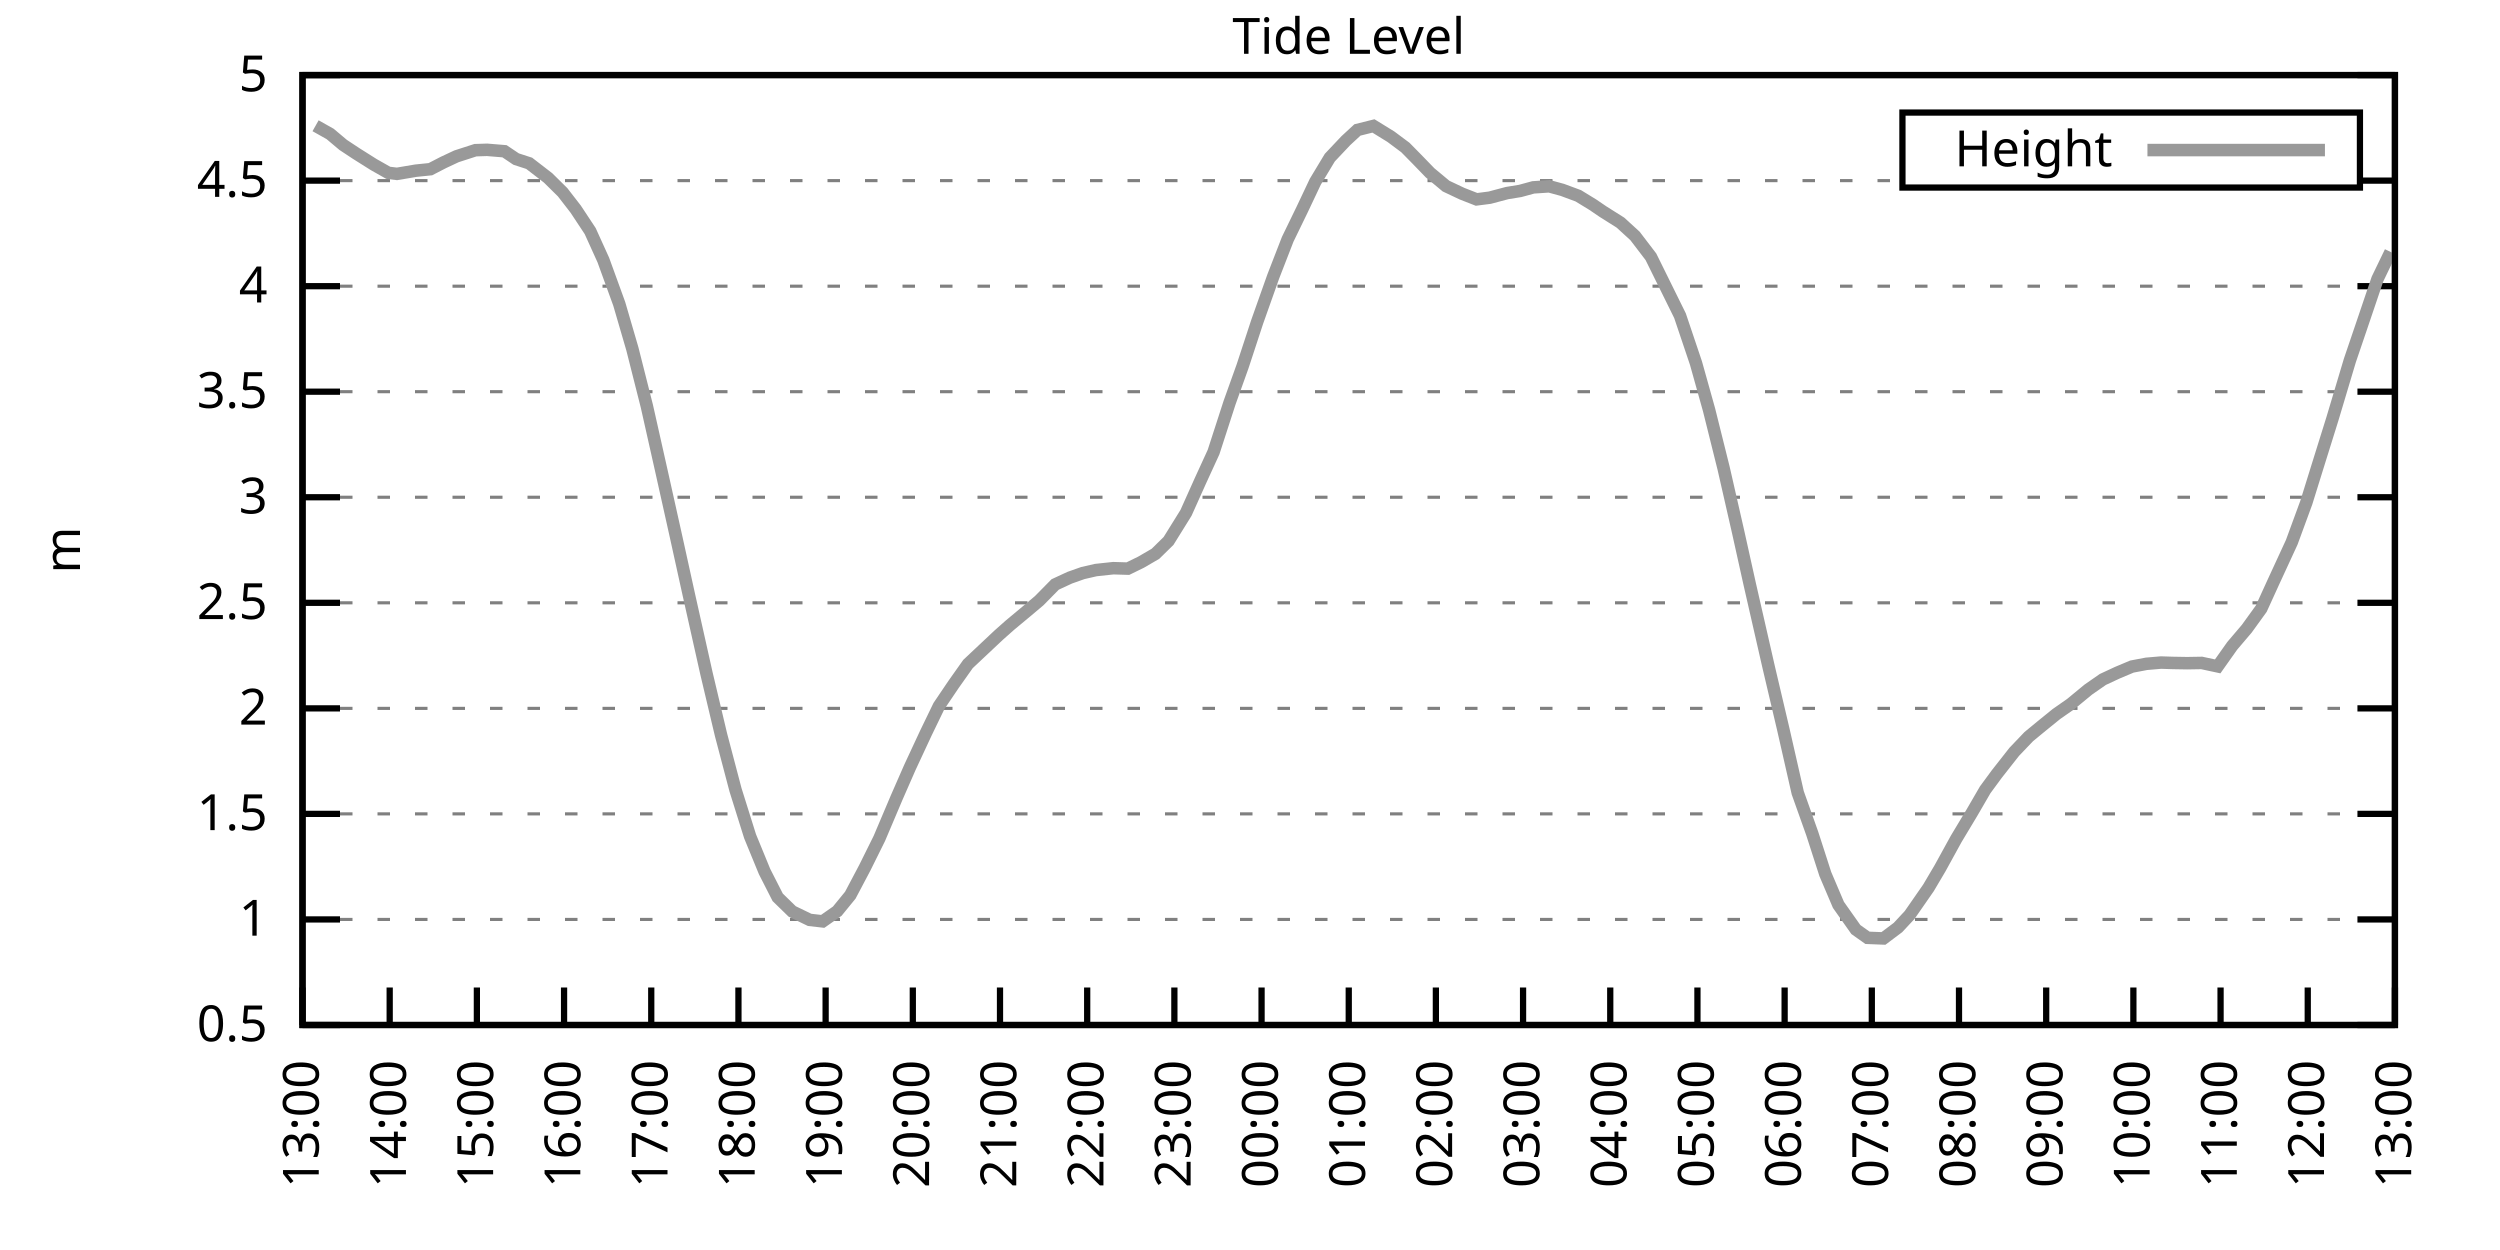
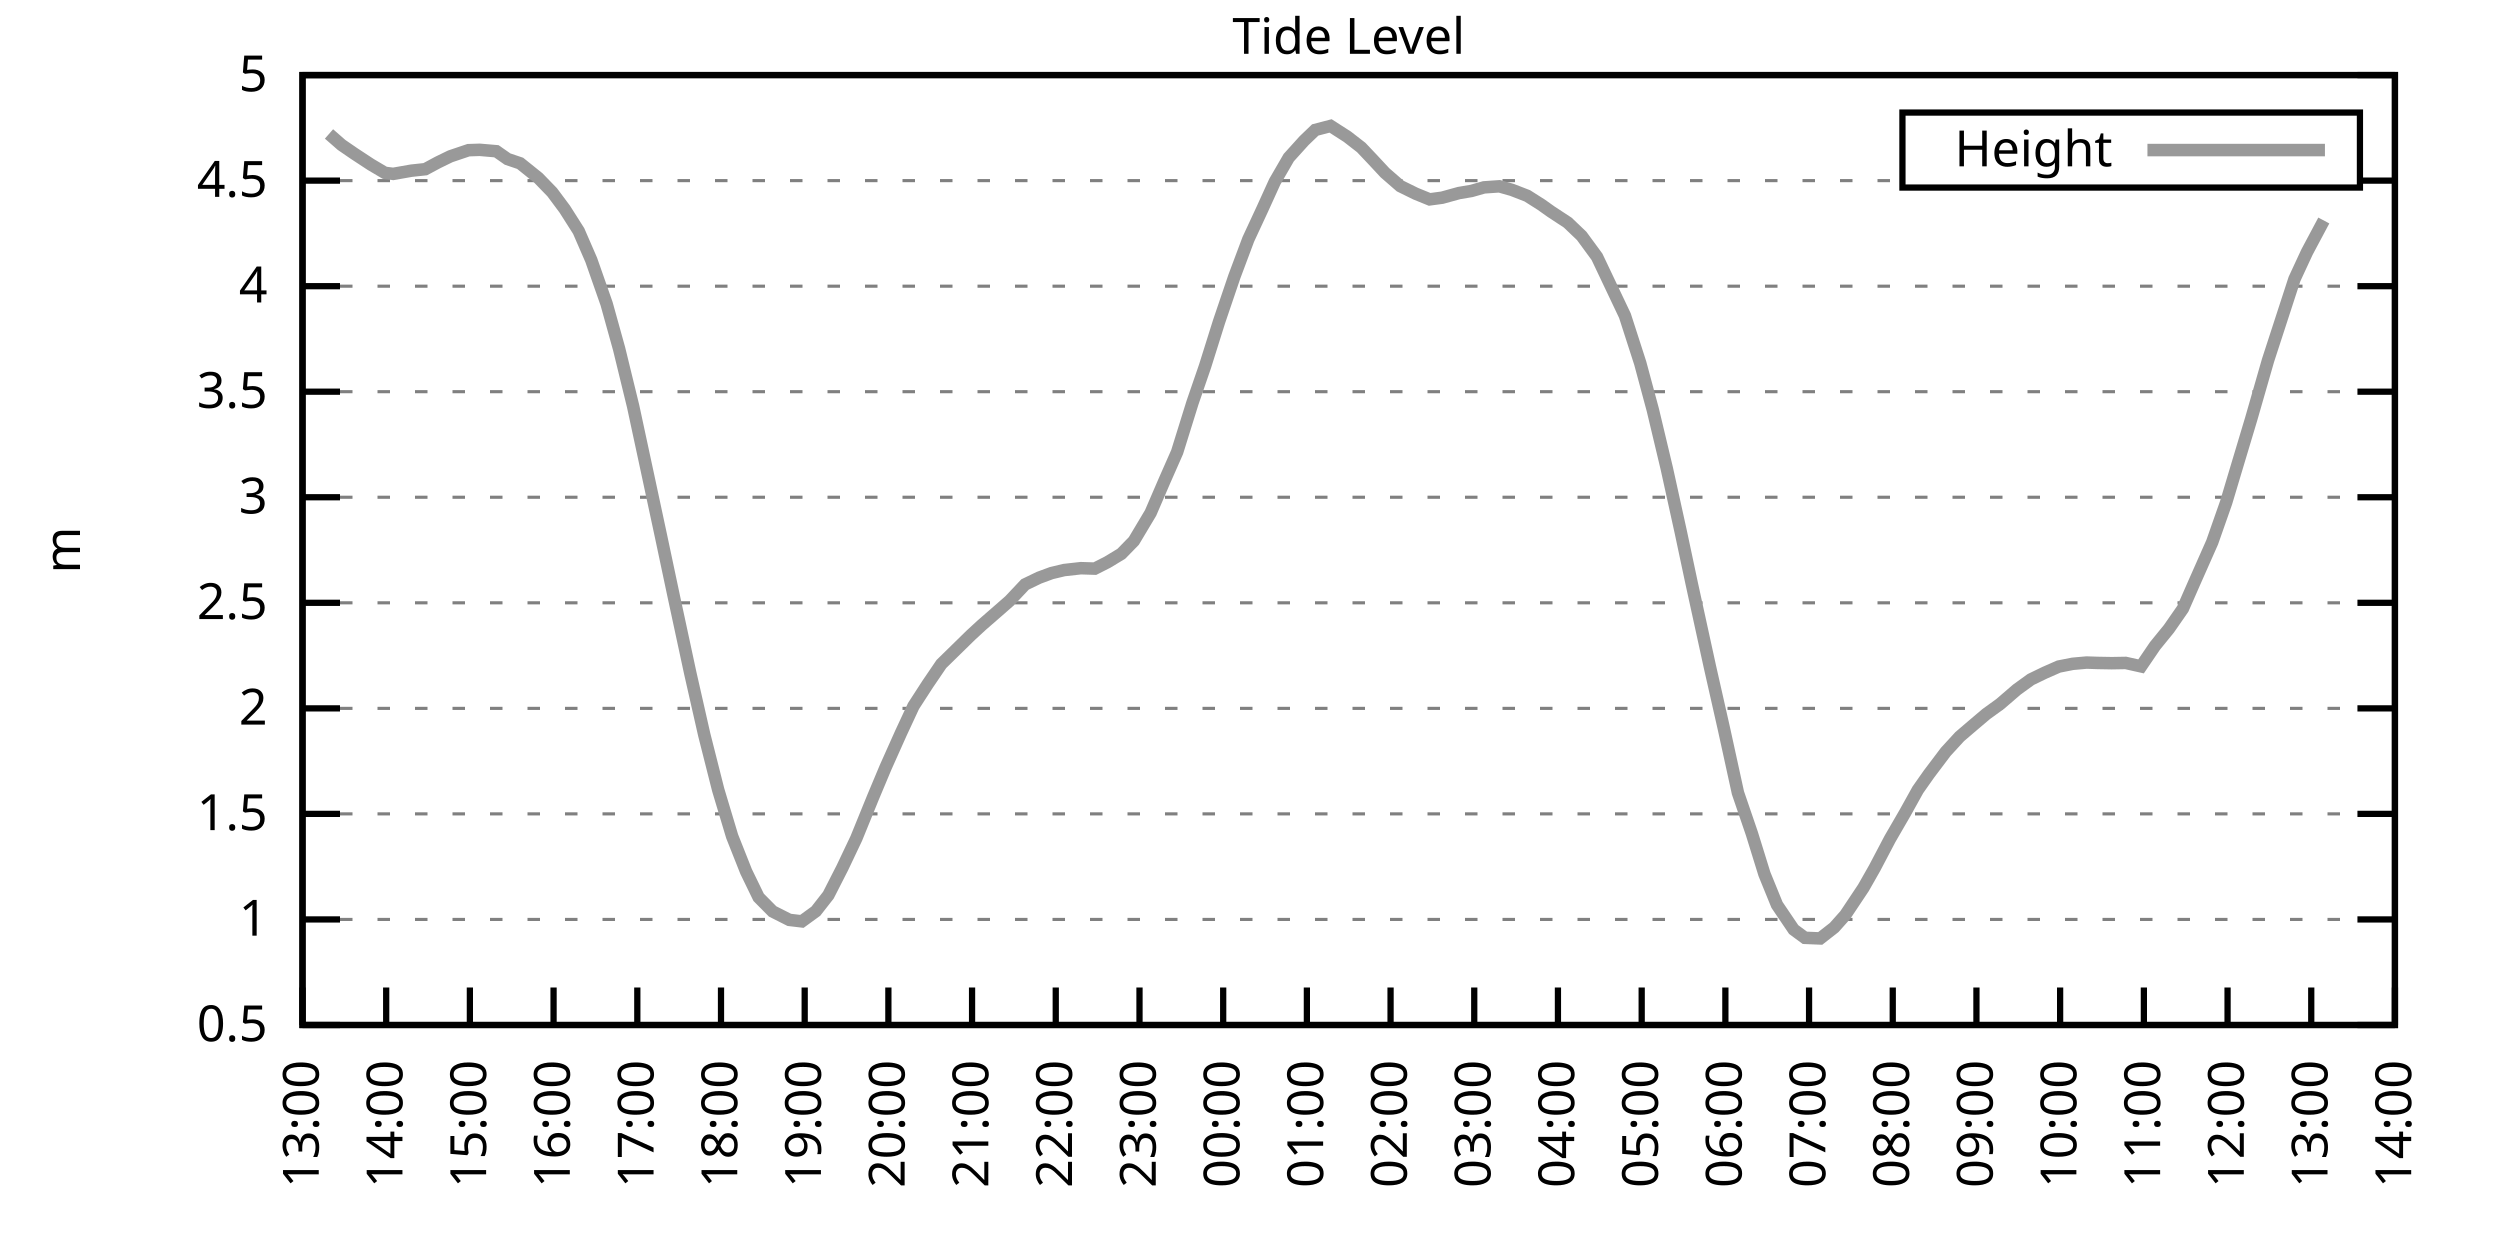
<svg xmlns="http://www.w3.org/2000/svg" xmlns:xlink="http://www.w3.org/1999/xlink" width="400" height="200" viewBox="0 0 400 200">
  <g id="gnuplot_canvas">
    <rect x="0" y="0" width="400" height="200" fill="none" />
    <defs>
      <circle id="gpDot" r="0.5" stroke-width="0.5" stroke="currentColor" />
      <path id="gpPt0" stroke-width="0.333" stroke="currentColor" d="M-1,0 h2 M0,-1 v2" />
      <path id="gpPt1" stroke-width="0.333" stroke="currentColor" d="M-1,-1 L1,1 M1,-1 L-1,1" />
      <path id="gpPt2" stroke-width="0.333" stroke="currentColor" d="M-1,0 L1,0 M0,-1 L0,1 M-1,-1 L1,1 M-1,1 L1,-1" />
      <rect id="gpPt3" stroke-width="0.333" stroke="currentColor" x="-1" y="-1" width="2" height="2" />
      <rect id="gpPt4" stroke-width="0.333" stroke="currentColor" fill="currentColor" x="-1" y="-1" width="2" height="2" />
      <circle id="gpPt5" stroke-width="0.333" stroke="currentColor" cx="0" cy="0" r="1" />
      <use xlink:href="#gpPt5" id="gpPt6" fill="currentColor" stroke="none" />
      <path id="gpPt7" stroke-width="0.333" stroke="currentColor" d="M0,-1.33 L-1.33,0.67 L1.33,0.67 z" />
      <use xlink:href="#gpPt7" id="gpPt8" fill="currentColor" stroke="none" />
      <use xlink:href="#gpPt7" id="gpPt9" stroke="currentColor" transform="rotate(180)" />
      <use xlink:href="#gpPt9" id="gpPt10" fill="currentColor" stroke="none" />
      <use xlink:href="#gpPt3" id="gpPt11" stroke="currentColor" transform="rotate(45)" />
      <use xlink:href="#gpPt11" id="gpPt12" fill="currentColor" stroke="none" />
      <path id="gpPt13" stroke-width="0.333" stroke="currentColor" d="M0,1.330 L1.265,0.411 L0.782,-1.067 L-0.782,-1.076 L-1.265,0.411 z" />
      <use xlink:href="#gpPt13" id="gpPt14" fill="currentColor" stroke="none" />
      <filter id="textbox" filterUnits="objectBoundingBox" x="0" y="0" height="1" width="1">
        <feFlood flood-color="white" flood-opacity="1" result="bgnd" />
        <feComposite in="SourceGraphic" in2="bgnd" operator="atop" />
      </filter>
      <filter id="greybox" filterUnits="objectBoundingBox" x="0" y="0" height="1" width="1">
        <feFlood flood-color="lightgrey" flood-opacity="1" result="grey" />
        <feComposite in="SourceGraphic" in2="grey" operator="atop" />
      </filter>
    </defs>
    <g fill="none" color="white" stroke="currentColor" stroke-width="1.00" stroke-linecap="butt" stroke-linejoin="miter">
</g>
    <g fill="none" color="black" stroke="currentColor" stroke-width="1.00" stroke-linecap="butt" stroke-linejoin="miter">
      <g stroke="none" shape-rendering="crispEdges">
        <polygon fill="rgb(255, 255, 255)" points="48.40,164.00 383.18,164.00 383.18,12.02 48.40,12.02 " />
      </g>
    </g>
    <g fill="none" color="black" stroke="currentColor" stroke-width="1.00" stroke-linecap="butt" stroke-linejoin="miter">
</g>
    <g fill="none" color="black" stroke="black" stroke-width="0.50" stroke-linecap="butt" stroke-linejoin="miter">
</g>
    <g fill="none" color="gray" stroke="currentColor" stroke-width="0.50" stroke-linecap="butt" stroke-linejoin="miter">
      <path stroke="gray" stroke-dasharray="2,4" class="gridline" d="M48.40,164.00 L383.19,164.00  " />
    </g>
    <g fill="none" color="gray" stroke="gray" stroke-width="1.00" stroke-linecap="butt" stroke-linejoin="miter">
</g>
    <g fill="none" color="black" stroke="currentColor" stroke-width="1.00" stroke-linecap="butt" stroke-linejoin="miter">
      <path stroke="black" d="M48.40,164.00 L54.40,164.00 M383.19,164.00 L377.19,164.00  " />
      <g transform="translate(42.80,166.60)" stroke="none" fill="black" font-family="Sans" font-size="8.00" text-anchor="end">
        <text>
          <tspan font-family="Sans"> 0.5</tspan>
        </text>
      </g>
    </g>
    <g fill="none" color="black" stroke="currentColor" stroke-width="1.00" stroke-linecap="butt" stroke-linejoin="miter">
</g>
    <g fill="none" color="black" stroke="black" stroke-width="0.50" stroke-linecap="butt" stroke-linejoin="miter">
</g>
    <g fill="none" color="gray" stroke="currentColor" stroke-width="0.50" stroke-linecap="butt" stroke-linejoin="miter">
      <path stroke="gray" stroke-dasharray="2,4" class="gridline" d="M48.40,147.11 L383.19,147.11  " />
    </g>
    <g fill="none" color="gray" stroke="gray" stroke-width="1.00" stroke-linecap="butt" stroke-linejoin="miter">
</g>
    <g fill="none" color="black" stroke="currentColor" stroke-width="1.00" stroke-linecap="butt" stroke-linejoin="miter">
      <path stroke="black" d="M48.40,147.11 L54.40,147.11 M383.19,147.11 L377.19,147.11  " />
      <g transform="translate(42.80,149.71)" stroke="none" fill="black" font-family="Sans" font-size="8.00" text-anchor="end">
        <text>
          <tspan font-family="Sans"> 1</tspan>
        </text>
      </g>
    </g>
    <g fill="none" color="black" stroke="currentColor" stroke-width="1.00" stroke-linecap="butt" stroke-linejoin="miter">
</g>
    <g fill="none" color="black" stroke="black" stroke-width="0.50" stroke-linecap="butt" stroke-linejoin="miter">
</g>
    <g fill="none" color="gray" stroke="currentColor" stroke-width="0.50" stroke-linecap="butt" stroke-linejoin="miter">
      <path stroke="gray" stroke-dasharray="2,4" class="gridline" d="M48.40,130.22 L383.19,130.22  " />
    </g>
    <g fill="none" color="gray" stroke="gray" stroke-width="1.00" stroke-linecap="butt" stroke-linejoin="miter">
</g>
    <g fill="none" color="black" stroke="currentColor" stroke-width="1.00" stroke-linecap="butt" stroke-linejoin="miter">
      <path stroke="black" d="M48.40,130.22 L54.40,130.22 M383.19,130.22 L377.19,130.22  " />
      <g transform="translate(42.80,132.82)" stroke="none" fill="black" font-family="Sans" font-size="8.00" text-anchor="end">
        <text>
          <tspan font-family="Sans"> 1.5</tspan>
        </text>
      </g>
    </g>
    <g fill="none" color="black" stroke="currentColor" stroke-width="1.00" stroke-linecap="butt" stroke-linejoin="miter">
</g>
    <g fill="none" color="black" stroke="black" stroke-width="0.50" stroke-linecap="butt" stroke-linejoin="miter">
</g>
    <g fill="none" color="gray" stroke="currentColor" stroke-width="0.50" stroke-linecap="butt" stroke-linejoin="miter">
      <path stroke="gray" stroke-dasharray="2,4" class="gridline" d="M48.40,113.34 L383.19,113.34  " />
    </g>
    <g fill="none" color="gray" stroke="gray" stroke-width="1.00" stroke-linecap="butt" stroke-linejoin="miter">
</g>
    <g fill="none" color="black" stroke="currentColor" stroke-width="1.00" stroke-linecap="butt" stroke-linejoin="miter">
      <path stroke="black" d="M48.40,113.34 L54.40,113.34 M383.19,113.34 L377.19,113.34  " />
      <g transform="translate(42.80,115.94)" stroke="none" fill="black" font-family="Sans" font-size="8.00" text-anchor="end">
        <text>
          <tspan font-family="Sans"> 2</tspan>
        </text>
      </g>
    </g>
    <g fill="none" color="black" stroke="currentColor" stroke-width="1.00" stroke-linecap="butt" stroke-linejoin="miter">
</g>
    <g fill="none" color="black" stroke="black" stroke-width="0.50" stroke-linecap="butt" stroke-linejoin="miter">
</g>
    <g fill="none" color="gray" stroke="currentColor" stroke-width="0.50" stroke-linecap="butt" stroke-linejoin="miter">
      <path stroke="gray" stroke-dasharray="2,4" class="gridline" d="M48.40,96.45 L383.19,96.45  " />
    </g>
    <g fill="none" color="gray" stroke="gray" stroke-width="1.00" stroke-linecap="butt" stroke-linejoin="miter">
</g>
    <g fill="none" color="black" stroke="currentColor" stroke-width="1.00" stroke-linecap="butt" stroke-linejoin="miter">
      <path stroke="black" d="M48.40,96.45 L54.40,96.45 M383.19,96.45 L377.19,96.45  " />
      <g transform="translate(42.80,99.05)" stroke="none" fill="black" font-family="Sans" font-size="8.00" text-anchor="end">
        <text>
          <tspan font-family="Sans"> 2.5</tspan>
        </text>
      </g>
    </g>
    <g fill="none" color="black" stroke="currentColor" stroke-width="1.00" stroke-linecap="butt" stroke-linejoin="miter">
</g>
    <g fill="none" color="black" stroke="black" stroke-width="0.50" stroke-linecap="butt" stroke-linejoin="miter">
</g>
    <g fill="none" color="gray" stroke="currentColor" stroke-width="0.50" stroke-linecap="butt" stroke-linejoin="miter">
      <path stroke="gray" stroke-dasharray="2,4" class="gridline" d="M48.40,79.56 L383.19,79.56  " />
    </g>
    <g fill="none" color="gray" stroke="gray" stroke-width="1.00" stroke-linecap="butt" stroke-linejoin="miter">
</g>
    <g fill="none" color="black" stroke="currentColor" stroke-width="1.00" stroke-linecap="butt" stroke-linejoin="miter">
      <path stroke="black" d="M48.40,79.56 L54.40,79.56 M383.19,79.56 L377.19,79.56  " />
      <g transform="translate(42.80,82.16)" stroke="none" fill="black" font-family="Sans" font-size="8.00" text-anchor="end">
        <text>
          <tspan font-family="Sans"> 3</tspan>
        </text>
      </g>
    </g>
    <g fill="none" color="black" stroke="currentColor" stroke-width="1.00" stroke-linecap="butt" stroke-linejoin="miter">
</g>
    <g fill="none" color="black" stroke="black" stroke-width="0.50" stroke-linecap="butt" stroke-linejoin="miter">
</g>
    <g fill="none" color="gray" stroke="currentColor" stroke-width="0.50" stroke-linecap="butt" stroke-linejoin="miter">
      <path stroke="gray" stroke-dasharray="2,4" class="gridline" d="M48.40,62.67 L383.19,62.67  " />
    </g>
    <g fill="none" color="gray" stroke="gray" stroke-width="1.00" stroke-linecap="butt" stroke-linejoin="miter">
</g>
    <g fill="none" color="black" stroke="currentColor" stroke-width="1.00" stroke-linecap="butt" stroke-linejoin="miter">
      <path stroke="black" d="M48.40,62.67 L54.40,62.67 M383.19,62.67 L377.19,62.67  " />
      <g transform="translate(42.80,65.27)" stroke="none" fill="black" font-family="Sans" font-size="8.00" text-anchor="end">
        <text>
          <tspan font-family="Sans"> 3.5</tspan>
        </text>
      </g>
    </g>
    <g fill="none" color="black" stroke="currentColor" stroke-width="1.00" stroke-linecap="butt" stroke-linejoin="miter">
</g>
    <g fill="none" color="black" stroke="black" stroke-width="0.50" stroke-linecap="butt" stroke-linejoin="miter">
</g>
    <g fill="none" color="gray" stroke="currentColor" stroke-width="0.50" stroke-linecap="butt" stroke-linejoin="miter">
      <path stroke="gray" stroke-dasharray="2,4" class="gridline" d="M48.40,45.79 L383.19,45.79  " />
    </g>
    <g fill="none" color="gray" stroke="gray" stroke-width="1.00" stroke-linecap="butt" stroke-linejoin="miter">
</g>
    <g fill="none" color="black" stroke="currentColor" stroke-width="1.00" stroke-linecap="butt" stroke-linejoin="miter">
      <path stroke="black" d="M48.40,45.79 L54.40,45.79 M383.19,45.79 L377.19,45.79  " />
      <g transform="translate(42.80,48.39)" stroke="none" fill="black" font-family="Sans" font-size="8.00" text-anchor="end">
        <text>
          <tspan font-family="Sans"> 4</tspan>
        </text>
      </g>
    </g>
    <g fill="none" color="black" stroke="currentColor" stroke-width="1.00" stroke-linecap="butt" stroke-linejoin="miter">
</g>
    <g fill="none" color="black" stroke="black" stroke-width="0.50" stroke-linecap="butt" stroke-linejoin="miter">
</g>
    <g fill="none" color="gray" stroke="currentColor" stroke-width="0.50" stroke-linecap="butt" stroke-linejoin="miter">
      <path stroke="gray" stroke-dasharray="2,4" class="gridline" d="M48.40,28.90 L304.39,28.90 M377.59,28.90 L383.19,28.90  " />
    </g>
    <g fill="none" color="gray" stroke="gray" stroke-width="1.00" stroke-linecap="butt" stroke-linejoin="miter">
</g>
    <g fill="none" color="black" stroke="currentColor" stroke-width="1.00" stroke-linecap="butt" stroke-linejoin="miter">
      <path stroke="black" d="M48.40,28.90 L54.40,28.90 M383.19,28.90 L377.19,28.90  " />
      <g transform="translate(42.80,31.50)" stroke="none" fill="black" font-family="Sans" font-size="8.00" text-anchor="end">
        <text>
          <tspan font-family="Sans"> 4.5</tspan>
        </text>
      </g>
    </g>
    <g fill="none" color="black" stroke="currentColor" stroke-width="1.00" stroke-linecap="butt" stroke-linejoin="miter">
</g>
    <g fill="none" color="black" stroke="black" stroke-width="0.50" stroke-linecap="butt" stroke-linejoin="miter">
</g>
    <g fill="none" color="gray" stroke="currentColor" stroke-width="0.50" stroke-linecap="butt" stroke-linejoin="miter">
      <path stroke="gray" stroke-dasharray="2,4" class="gridline" d="M48.40,12.01 L383.19,12.01  " />
    </g>
    <g fill="none" color="gray" stroke="gray" stroke-width="1.00" stroke-linecap="butt" stroke-linejoin="miter">
</g>
    <g fill="none" color="black" stroke="currentColor" stroke-width="1.00" stroke-linecap="butt" stroke-linejoin="miter">
      <path stroke="black" d="M48.40,12.01 L54.40,12.01 M383.19,12.01 L377.19,12.01  " />
      <g transform="translate(42.80,14.61)" stroke="none" fill="black" font-family="Sans" font-size="8.00" text-anchor="end">
        <text>
          <tspan font-family="Sans"> 5</tspan>
        </text>
      </g>
    </g>
    <g fill="none" color="black" stroke="currentColor" stroke-width="1.00" stroke-linecap="butt" stroke-linejoin="miter">
      <path stroke="black" d="M48.40,164.00 L48.40,158.00  " />
      <g transform="translate(51.00,169.60) rotate(270.00)" stroke="none" fill="black" font-family="Sans" font-size="8.00" text-anchor="end">
        <text>
          <tspan font-family="Sans">13:00</tspan>
        </text>
      </g>
    </g>
    <g fill="none" color="black" stroke="currentColor" stroke-width="1.00" stroke-linecap="butt" stroke-linejoin="miter">
-       <path stroke="black" d="M62.35,164.00 L62.35,158.00  " />
-       <g transform="translate(64.95,169.60) rotate(270.00)" stroke="none" fill="black" font-family="Sans" font-size="8.00" text-anchor="end">
+       <path stroke="black" d="M61.79,164.00 L61.79,158.00  " />
+       <g transform="translate(64.39,169.60) rotate(270.00)" stroke="none" fill="black" font-family="Sans" font-size="8.00" text-anchor="end">
        <text>
          <tspan font-family="Sans">14:00</tspan>
        </text>
      </g>
    </g>
    <g fill="none" color="black" stroke="currentColor" stroke-width="1.00" stroke-linecap="butt" stroke-linejoin="miter">
-       <path stroke="black" d="M76.30,164.00 L76.30,158.00  " />
-       <g transform="translate(78.90,169.60) rotate(270.00)" stroke="none" fill="black" font-family="Sans" font-size="8.00" text-anchor="end">
+       <path stroke="black" d="M75.18,164.00 L75.18,158.00  " />
+       <g transform="translate(77.78,169.60) rotate(270.00)" stroke="none" fill="black" font-family="Sans" font-size="8.00" text-anchor="end">
        <text>
          <tspan font-family="Sans">15:00</tspan>
        </text>
      </g>
    </g>
    <g fill="none" color="black" stroke="currentColor" stroke-width="1.00" stroke-linecap="butt" stroke-linejoin="miter">
-       <path stroke="black" d="M90.25,164.00 L90.25,158.00  " />
-       <g transform="translate(92.85,169.60) rotate(270.00)" stroke="none" fill="black" font-family="Sans" font-size="8.00" text-anchor="end">
+       <path stroke="black" d="M88.57,164.00 L88.57,158.00  " />
+       <g transform="translate(91.17,169.60) rotate(270.00)" stroke="none" fill="black" font-family="Sans" font-size="8.00" text-anchor="end">
        <text>
          <tspan font-family="Sans">16:00</tspan>
        </text>
      </g>
    </g>
    <g fill="none" color="black" stroke="currentColor" stroke-width="1.00" stroke-linecap="butt" stroke-linejoin="miter">
-       <path stroke="black" d="M104.20,164.00 L104.20,158.00  " />
-       <g transform="translate(106.80,169.60) rotate(270.00)" stroke="none" fill="black" font-family="Sans" font-size="8.00" text-anchor="end">
+       <path stroke="black" d="M101.97,164.00 L101.97,158.00  " />
+       <g transform="translate(104.57,169.60) rotate(270.00)" stroke="none" fill="black" font-family="Sans" font-size="8.00" text-anchor="end">
        <text>
          <tspan font-family="Sans">17:00</tspan>
        </text>
      </g>
    </g>
    <g fill="none" color="black" stroke="currentColor" stroke-width="1.00" stroke-linecap="butt" stroke-linejoin="miter">
-       <path stroke="black" d="M118.15,164.00 L118.15,158.00  " />
-       <g transform="translate(120.75,169.60) rotate(270.00)" stroke="none" fill="black" font-family="Sans" font-size="8.00" text-anchor="end">
+       <path stroke="black" d="M115.36,164.00 L115.36,158.00  " />
+       <g transform="translate(117.96,169.60) rotate(270.00)" stroke="none" fill="black" font-family="Sans" font-size="8.00" text-anchor="end">
        <text>
          <tspan font-family="Sans">18:00</tspan>
        </text>
      </g>
    </g>
    <g fill="none" color="black" stroke="currentColor" stroke-width="1.00" stroke-linecap="butt" stroke-linejoin="miter">
-       <path stroke="black" d="M132.10,164.00 L132.10,158.00  " />
-       <g transform="translate(134.70,169.60) rotate(270.00)" stroke="none" fill="black" font-family="Sans" font-size="8.00" text-anchor="end">
+       <path stroke="black" d="M128.75,164.00 L128.75,158.00  " />
+       <g transform="translate(131.35,169.60) rotate(270.00)" stroke="none" fill="black" font-family="Sans" font-size="8.00" text-anchor="end">
        <text>
          <tspan font-family="Sans">19:00</tspan>
        </text>
      </g>
    </g>
    <g fill="none" color="black" stroke="currentColor" stroke-width="1.00" stroke-linecap="butt" stroke-linejoin="miter">
-       <path stroke="black" d="M146.05,164.00 L146.05,158.00  " />
-       <g transform="translate(148.65,169.60) rotate(270.00)" stroke="none" fill="black" font-family="Sans" font-size="8.00" text-anchor="end">
+       <path stroke="black" d="M142.14,164.00 L142.14,158.00  " />
+       <g transform="translate(144.74,169.60) rotate(270.00)" stroke="none" fill="black" font-family="Sans" font-size="8.00" text-anchor="end">
        <text>
          <tspan font-family="Sans">20:00</tspan>
        </text>
      </g>
    </g>
    <g fill="none" color="black" stroke="currentColor" stroke-width="1.00" stroke-linecap="butt" stroke-linejoin="miter">
-       <path stroke="black" d="M160.00,164.00 L160.00,158.00  " />
-       <g transform="translate(162.60,169.60) rotate(270.00)" stroke="none" fill="black" font-family="Sans" font-size="8.00" text-anchor="end">
+       <path stroke="black" d="M155.53,164.00 L155.53,158.00  " />
+       <g transform="translate(158.13,169.60) rotate(270.00)" stroke="none" fill="black" font-family="Sans" font-size="8.00" text-anchor="end">
        <text>
          <tspan font-family="Sans">21:00</tspan>
        </text>
      </g>
    </g>
    <g fill="none" color="black" stroke="currentColor" stroke-width="1.00" stroke-linecap="butt" stroke-linejoin="miter">
-       <path stroke="black" d="M173.95,164.00 L173.95,158.00  " />
-       <g transform="translate(176.55,169.60) rotate(270.00)" stroke="none" fill="black" font-family="Sans" font-size="8.00" text-anchor="end">
+       <path stroke="black" d="M168.92,164.00 L168.92,158.00  " />
+       <g transform="translate(171.52,169.60) rotate(270.00)" stroke="none" fill="black" font-family="Sans" font-size="8.00" text-anchor="end">
        <text>
          <tspan font-family="Sans">22:00</tspan>
        </text>
      </g>
    </g>
    <g fill="none" color="black" stroke="currentColor" stroke-width="1.00" stroke-linecap="butt" stroke-linejoin="miter">
-       <path stroke="black" d="M187.90,164.00 L187.90,158.00  " />
-       <g transform="translate(190.50,169.60) rotate(270.00)" stroke="none" fill="black" font-family="Sans" font-size="8.00" text-anchor="end">
+       <path stroke="black" d="M182.32,164.00 L182.32,158.00  " />
+       <g transform="translate(184.92,169.60) rotate(270.00)" stroke="none" fill="black" font-family="Sans" font-size="8.00" text-anchor="end">
        <text>
          <tspan font-family="Sans">23:00</tspan>
        </text>
      </g>
    </g>
    <g fill="none" color="black" stroke="currentColor" stroke-width="1.00" stroke-linecap="butt" stroke-linejoin="miter">
-       <path stroke="black" d="M201.85,164.00 L201.85,158.00  " />
-       <g transform="translate(204.45,169.60) rotate(270.00)" stroke="none" fill="black" font-family="Sans" font-size="8.00" text-anchor="end">
+       <path stroke="black" d="M195.71,164.00 L195.71,158.00  " />
+       <g transform="translate(198.31,169.60) rotate(270.00)" stroke="none" fill="black" font-family="Sans" font-size="8.00" text-anchor="end">
        <text>
          <tspan font-family="Sans">00:00</tspan>
        </text>
      </g>
    </g>
    <g fill="none" color="black" stroke="currentColor" stroke-width="1.00" stroke-linecap="butt" stroke-linejoin="miter">
-       <path stroke="black" d="M215.80,164.00 L215.80,158.00  " />
-       <g transform="translate(218.40,169.60) rotate(270.00)" stroke="none" fill="black" font-family="Sans" font-size="8.00" text-anchor="end">
+       <path stroke="black" d="M209.10,164.00 L209.10,158.00  " />
+       <g transform="translate(211.70,169.60) rotate(270.00)" stroke="none" fill="black" font-family="Sans" font-size="8.00" text-anchor="end">
        <text>
          <tspan font-family="Sans">01:00</tspan>
        </text>
      </g>
    </g>
    <g fill="none" color="black" stroke="currentColor" stroke-width="1.00" stroke-linecap="butt" stroke-linejoin="miter">
-       <path stroke="black" d="M229.74,164.00 L229.74,158.00  " />
-       <g transform="translate(232.34,169.60) rotate(270.00)" stroke="none" fill="black" font-family="Sans" font-size="8.00" text-anchor="end">
+       <path stroke="black" d="M222.49,164.00 L222.49,158.00  " />
+       <g transform="translate(225.09,169.60) rotate(270.00)" stroke="none" fill="black" font-family="Sans" font-size="8.00" text-anchor="end">
        <text>
          <tspan font-family="Sans">02:00</tspan>
        </text>
      </g>
    </g>
    <g fill="none" color="black" stroke="currentColor" stroke-width="1.00" stroke-linecap="butt" stroke-linejoin="miter">
-       <path stroke="black" d="M243.69,164.00 L243.69,158.00  " />
-       <g transform="translate(246.29,169.60) rotate(270.00)" stroke="none" fill="black" font-family="Sans" font-size="8.00" text-anchor="end">
+       <path stroke="black" d="M235.88,164.00 L235.88,158.00  " />
+       <g transform="translate(238.48,169.60) rotate(270.00)" stroke="none" fill="black" font-family="Sans" font-size="8.00" text-anchor="end">
        <text>
          <tspan font-family="Sans">03:00</tspan>
        </text>
      </g>
    </g>
    <g fill="none" color="black" stroke="currentColor" stroke-width="1.00" stroke-linecap="butt" stroke-linejoin="miter">
-       <path stroke="black" d="M257.64,164.00 L257.64,158.00  " />
-       <g transform="translate(260.24,169.60) rotate(270.00)" stroke="none" fill="black" font-family="Sans" font-size="8.00" text-anchor="end">
+       <path stroke="black" d="M249.27,164.00 L249.27,158.00  " />
+       <g transform="translate(251.87,169.60) rotate(270.00)" stroke="none" fill="black" font-family="Sans" font-size="8.00" text-anchor="end">
        <text>
          <tspan font-family="Sans">04:00</tspan>
        </text>
      </g>
    </g>
    <g fill="none" color="black" stroke="currentColor" stroke-width="1.00" stroke-linecap="butt" stroke-linejoin="miter">
-       <path stroke="black" d="M271.59,164.00 L271.59,158.00  " />
-       <g transform="translate(274.19,169.60) rotate(270.00)" stroke="none" fill="black" font-family="Sans" font-size="8.00" text-anchor="end">
+       <path stroke="black" d="M262.67,164.00 L262.67,158.00  " />
+       <g transform="translate(265.27,169.60) rotate(270.00)" stroke="none" fill="black" font-family="Sans" font-size="8.00" text-anchor="end">
        <text>
          <tspan font-family="Sans">05:00</tspan>
        </text>
      </g>
    </g>
    <g fill="none" color="black" stroke="currentColor" stroke-width="1.00" stroke-linecap="butt" stroke-linejoin="miter">
-       <path stroke="black" d="M285.54,164.00 L285.54,158.00  " />
-       <g transform="translate(288.14,169.60) rotate(270.00)" stroke="none" fill="black" font-family="Sans" font-size="8.00" text-anchor="end">
+       <path stroke="black" d="M276.06,164.00 L276.06,158.00  " />
+       <g transform="translate(278.66,169.60) rotate(270.00)" stroke="none" fill="black" font-family="Sans" font-size="8.00" text-anchor="end">
        <text>
          <tspan font-family="Sans">06:00</tspan>
        </text>
      </g>
    </g>
    <g fill="none" color="black" stroke="currentColor" stroke-width="1.00" stroke-linecap="butt" stroke-linejoin="miter">
-       <path stroke="black" d="M299.49,164.00 L299.49,158.00  " />
-       <g transform="translate(302.09,169.60) rotate(270.00)" stroke="none" fill="black" font-family="Sans" font-size="8.00" text-anchor="end">
+       <path stroke="black" d="M289.45,164.00 L289.45,158.00  " />
+       <g transform="translate(292.05,169.60) rotate(270.00)" stroke="none" fill="black" font-family="Sans" font-size="8.00" text-anchor="end">
        <text>
          <tspan font-family="Sans">07:00</tspan>
        </text>
      </g>
    </g>
    <g fill="none" color="black" stroke="currentColor" stroke-width="1.00" stroke-linecap="butt" stroke-linejoin="miter">
-       <path stroke="black" d="M313.44,164.00 L313.44,158.00  " />
-       <g transform="translate(316.04,169.60) rotate(270.00)" stroke="none" fill="black" font-family="Sans" font-size="8.00" text-anchor="end">
+       <path stroke="black" d="M302.84,164.00 L302.84,158.00  " />
+       <g transform="translate(305.44,169.60) rotate(270.00)" stroke="none" fill="black" font-family="Sans" font-size="8.00" text-anchor="end">
        <text>
          <tspan font-family="Sans">08:00</tspan>
        </text>
      </g>
    </g>
    <g fill="none" color="black" stroke="currentColor" stroke-width="1.00" stroke-linecap="butt" stroke-linejoin="miter">
-       <path stroke="black" d="M327.39,164.00 L327.39,158.00  " />
-       <g transform="translate(329.99,169.60) rotate(270.00)" stroke="none" fill="black" font-family="Sans" font-size="8.00" text-anchor="end">
+       <path stroke="black" d="M316.23,164.00 L316.23,158.00  " />
+       <g transform="translate(318.83,169.60) rotate(270.00)" stroke="none" fill="black" font-family="Sans" font-size="8.00" text-anchor="end">
        <text>
          <tspan font-family="Sans">09:00</tspan>
        </text>
      </g>
    </g>
    <g fill="none" color="black" stroke="currentColor" stroke-width="1.00" stroke-linecap="butt" stroke-linejoin="miter">
-       <path stroke="black" d="M341.34,164.00 L341.34,158.00  " />
-       <g transform="translate(343.94,169.60) rotate(270.00)" stroke="none" fill="black" font-family="Sans" font-size="8.00" text-anchor="end">
+       <path stroke="black" d="M329.62,164.00 L329.62,158.00  " />
+       <g transform="translate(332.22,169.60) rotate(270.00)" stroke="none" fill="black" font-family="Sans" font-size="8.00" text-anchor="end">
        <text>
          <tspan font-family="Sans">10:00</tspan>
        </text>
      </g>
    </g>
    <g fill="none" color="black" stroke="currentColor" stroke-width="1.00" stroke-linecap="butt" stroke-linejoin="miter">
-       <path stroke="black" d="M355.29,164.00 L355.29,158.00  " />
-       <g transform="translate(357.89,169.60) rotate(270.00)" stroke="none" fill="black" font-family="Sans" font-size="8.00" text-anchor="end">
+       <path stroke="black" d="M343.02,164.00 L343.02,158.00  " />
+       <g transform="translate(345.62,169.60) rotate(270.00)" stroke="none" fill="black" font-family="Sans" font-size="8.00" text-anchor="end">
        <text>
          <tspan font-family="Sans">11:00</tspan>
        </text>
      </g>
    </g>
    <g fill="none" color="black" stroke="currentColor" stroke-width="1.00" stroke-linecap="butt" stroke-linejoin="miter">
-       <path stroke="black" d="M369.24,164.00 L369.24,158.00  " />
-       <g transform="translate(371.84,169.60) rotate(270.00)" stroke="none" fill="black" font-family="Sans" font-size="8.00" text-anchor="end">
+       <path stroke="black" d="M356.41,164.00 L356.41,158.00  " />
+       <g transform="translate(359.01,169.60) rotate(270.00)" stroke="none" fill="black" font-family="Sans" font-size="8.00" text-anchor="end">
        <text>
          <tspan font-family="Sans">12:00</tspan>
+         </text>
+       </g>
+     </g>
+     <g fill="none" color="black" stroke="currentColor" stroke-width="1.00" stroke-linecap="butt" stroke-linejoin="miter">
+       <path stroke="black" d="M369.80,164.00 L369.80,158.00  " />
+       <g transform="translate(372.40,169.60) rotate(270.00)" stroke="none" fill="black" font-family="Sans" font-size="8.00" text-anchor="end">
+         <text>
+           <tspan font-family="Sans">13:00</tspan>
        </text>
      </g>
    </g>
    <g fill="none" color="black" stroke="currentColor" stroke-width="1.00" stroke-linecap="butt" stroke-linejoin="miter">
      <path stroke="black" d="M383.19,164.00 L383.19,158.00  " />
      <g transform="translate(385.79,169.60) rotate(270.00)" stroke="none" fill="black" font-family="Sans" font-size="8.00" text-anchor="end">
        <text>
-           <tspan font-family="Sans">13:00</tspan>
+           <tspan font-family="Sans">14:00</tspan>
        </text>
      </g>
    </g>
    <g fill="none" color="black" stroke="currentColor" stroke-width="1.00" stroke-linecap="butt" stroke-linejoin="miter">
</g>
    <g fill="none" color="black" stroke="currentColor" stroke-width="1.00" stroke-linecap="butt" stroke-linejoin="miter">
      <path stroke="black" d="M48.40,12.01 L48.40,164.00 L383.19,164.00 L383.19,12.01 L48.40,12.01 Z  " />
    </g>
    <g fill="none" color="black" stroke="currentColor" stroke-width="1.00" stroke-linecap="butt" stroke-linejoin="miter">
</g>
    <g fill="none" color="black" stroke="currentColor" stroke-width="1.00" stroke-linecap="butt" stroke-linejoin="miter">
      <path stroke="black" d="M304.39,30.01 L304.39,18.01 L377.59,18.01 L377.59,30.01 L304.39,30.01 Z  " />
    </g>
    <g id="Tide_level_plot_1">
      <g fill="none" color="white" stroke="black" stroke-width="2.00" stroke-linecap="butt" stroke-linejoin="miter">
</g>
      <g fill="none" color="black" stroke="currentColor" stroke-width="2.00" stroke-linecap="butt" stroke-linejoin="miter">
        <g transform="translate(337.99,26.61)" stroke="none" fill="black" font-family="Sans" font-size="8.00" text-anchor="end">
          <text>
            <tspan font-family="Sans">Height</tspan>
          </text>
        </g>
      </g>
      <g fill="none" color="black" stroke="currentColor" stroke-width="2.00" stroke-linecap="butt" stroke-linejoin="miter">
-         <path stroke="rgb(153, 153, 153)" d="M343.59,24.01 L371.99,24.01 M50.49,20.12 L52.82,21.43 L54.91,23.19 L57.00,24.57 L59.79,26.33 L62.12,27.65   L63.51,27.82 L66.53,27.31 L68.86,27.07 L70.95,25.99 L73.04,25.01 L76.07,24.03 L77.93,23.97 L80.72,24.20   L82.58,25.45 L84.67,26.13 L87.69,28.46 L90.02,30.76 L92.11,33.46 L94.43,36.97 L96.53,41.60 L99.08,48.62   L101.18,55.82 L103.50,65.00 L105.83,75.37 L108.15,85.78 L110.24,95.27 L113.03,107.73 L115.36,117.56 L117.68,126.37   L120.01,133.80 L122.33,139.45 L124.43,143.57 L126.75,145.83 L129.54,147.18 L131.63,147.42 L133.96,145.79 L136.05,143.23   L138.37,138.84 L140.70,134.14 L143.49,127.56 L145.58,122.79 L148.14,117.29 L150.23,112.97 L152.56,109.52 L154.88,106.24   L156.74,104.49 L159.76,101.65 L161.62,100.00 L164.18,97.87 L166.27,96.11 L168.83,93.51 L171.16,92.43 L173.25,91.69   L175.34,91.21 L178.13,90.91 L180.46,90.98 L182.55,89.96 L184.87,88.61 L186.97,86.55 L189.76,82.06 L192.08,76.89   L194.17,72.33 L196.73,64.43 L198.82,58.59 L201.15,51.49 L203.71,44.27 L206.03,38.29 L208.36,33.49 L210.45,29.07   L212.77,25.22 L215.33,22.51 L217.19,20.79 L219.75,20.15 L222.54,21.87 L224.86,23.60 L226.72,25.49 L228.81,27.65   L231.37,29.78 L233.93,30.99 L236.25,31.90 L238.35,31.63 L241.14,30.89 L243.23,30.55 L245.32,29.98 L247.88,29.81   L249.97,30.38 L252.53,31.33 L254.85,32.75 L256.48,33.86 L259.27,35.62 L261.60,37.75 L264.15,41.09 L268.80,50.51   L271.36,58.11 L273.45,65.58 L275.78,74.93 L278.10,85.10 L279.96,93.48 L282.99,106.75 L285.31,116.61 L287.64,126.85   L289.96,133.37 L292.05,139.85 L294.15,144.78 L296.94,148.73 L298.80,150.05 L301.35,150.15 L303.68,148.40 L305.54,146.40   L308.56,142.05 L310.42,138.90 L312.98,134.24 L315.53,129.99 L317.63,126.37 L319.49,123.84 L322.28,120.29 L324.60,117.86   L326.69,116.14 L329.02,114.25 L331.34,112.63 L334.13,110.33 L336.46,108.71 L338.78,107.63 L341.11,106.65 L343.43,106.21   L345.76,106.01 L347.62,106.07 L349.94,106.11 L352.27,106.07 L354.83,106.62 L357.15,103.34 L359.48,100.60 L361.80,97.39   L363.66,93.31 L366.68,86.76 L369.01,80.41 L370.87,74.43 L373.19,67.00 L375.98,57.67 L377.84,52.20 L380.40,44.64   L382.49,40.31  " />
+         <path stroke="rgb(153, 153, 153)" d="M343.59,24.01 L371.99,24.01 M52.64,21.43 L54.65,23.19 L56.66,24.57 L59.34,26.33 L61.57,27.65 L62.91,27.82   L65.81,27.31 L68.04,27.07 L70.05,25.99 L72.06,25.01 L74.96,24.03 L76.75,23.97 L79.42,24.20 L81.21,25.45   L83.22,26.13 L86.12,28.46 L88.35,30.76 L90.36,33.46 L92.59,36.97 L94.60,41.60 L97.06,48.62 L99.06,55.82   L101.30,65.00 L103.53,75.37 L105.76,85.78 L107.77,95.27 L110.45,107.73 L112.68,117.56 L114.91,126.37 L117.14,133.80   L119.38,139.45 L121.38,143.57 L123.62,145.83 L126.29,147.18 L128.30,147.42 L130.54,145.79 L132.54,143.23 L134.78,138.84   L137.01,134.14 L139.69,127.56 L141.69,122.79 L144.15,117.29 L146.16,112.97 L148.39,109.52 L150.62,106.24 L152.41,104.49   L155.31,101.65 L157.10,100.00 L159.55,97.87 L161.56,96.11 L164.01,93.51 L166.25,92.43 L168.25,91.69 L170.26,91.21   L172.94,90.91 L175.17,90.98 L177.18,89.96 L179.41,88.61 L181.42,86.55 L184.10,82.06 L186.33,76.89 L188.34,72.33   L190.80,64.43 L192.81,58.59 L195.04,51.49 L197.49,44.27 L199.73,38.29 L201.96,33.49 L203.97,29.07 L206.20,25.22   L208.65,22.51 L210.44,20.79 L212.89,20.15 L215.57,21.87 L217.80,23.60 L219.59,25.49 L221.60,27.65 L224.05,29.78   L226.51,30.99 L228.74,31.90 L230.75,31.63 L233.43,30.89 L235.44,30.55 L237.44,29.98 L239.90,29.81 L241.91,30.38   L244.36,31.33 L246.60,32.75 L248.16,33.86 L250.84,35.62 L253.07,37.75 L255.52,41.09 L259.99,50.51 L262.44,58.11   L264.45,65.58 L266.68,74.93 L268.92,85.10 L270.70,93.48 L273.60,106.75 L275.83,116.61 L278.07,126.85 L280.30,133.37   L282.31,139.85 L284.32,144.78 L286.99,148.73 L288.78,150.05 L291.23,150.15 L293.47,148.40 L295.25,146.40 L298.15,142.05   L299.94,138.90 L302.39,134.24 L304.85,129.99 L306.86,126.37 L308.64,123.84 L311.32,120.29 L313.55,117.86 L315.56,116.14   L317.79,114.25 L320.03,112.63 L322.70,110.33 L324.94,108.71 L327.17,107.63 L329.40,106.65 L331.63,106.21 L333.86,106.01   L335.65,106.07 L337.88,106.11 L340.11,106.07 L342.57,106.62 L344.80,103.34 L347.03,100.60 L349.26,97.39 L351.05,93.31   L353.95,86.76 L356.18,80.41 L357.97,74.43 L360.20,67.00 L362.88,57.67 L364.66,52.20 L367.12,44.64 L369.13,40.31   L371.81,35.28  " />
      </g>
    </g>
    <g fill="none" color="black" stroke="currentColor" stroke-width="2.00" stroke-linecap="butt" stroke-linejoin="miter">
</g>
    <g fill="none" color="black" stroke="black" stroke-width="1.00" stroke-linecap="butt" stroke-linejoin="miter">
</g>
    <g fill="none" color="black" stroke="currentColor" stroke-width="1.00" stroke-linecap="butt" stroke-linejoin="miter">
      <path stroke="black" d="M48.40,12.01 L48.40,164.00 L383.19,164.00 L383.19,12.01 L48.40,12.01 Z  " />
      <g transform="translate(12.80,88.01) rotate(270.00)" stroke="none" fill="black" font-family="Sans" font-size="8.00" text-anchor="middle">
        <text>
          <tspan font-family="Sans">m</tspan>
        </text>
      </g>
    </g>
    <g fill="none" color="black" stroke="currentColor" stroke-width="1.00" stroke-linecap="butt" stroke-linejoin="miter">
</g>
    <g fill="none" color="black" stroke="currentColor" stroke-width="1.00" stroke-linecap="butt" stroke-linejoin="miter">
      <g transform="translate(215.79,8.61)" stroke="none" fill="black" font-family="Sans" font-size="8.00" text-anchor="middle">
        <text>
          <tspan font-family="Sans">Tide Level</tspan>
        </text>
      </g>
    </g>
    <g fill="none" color="black" stroke="currentColor" stroke-width="1.00" stroke-linecap="butt" stroke-linejoin="miter">
</g>
  </g>
</svg>
